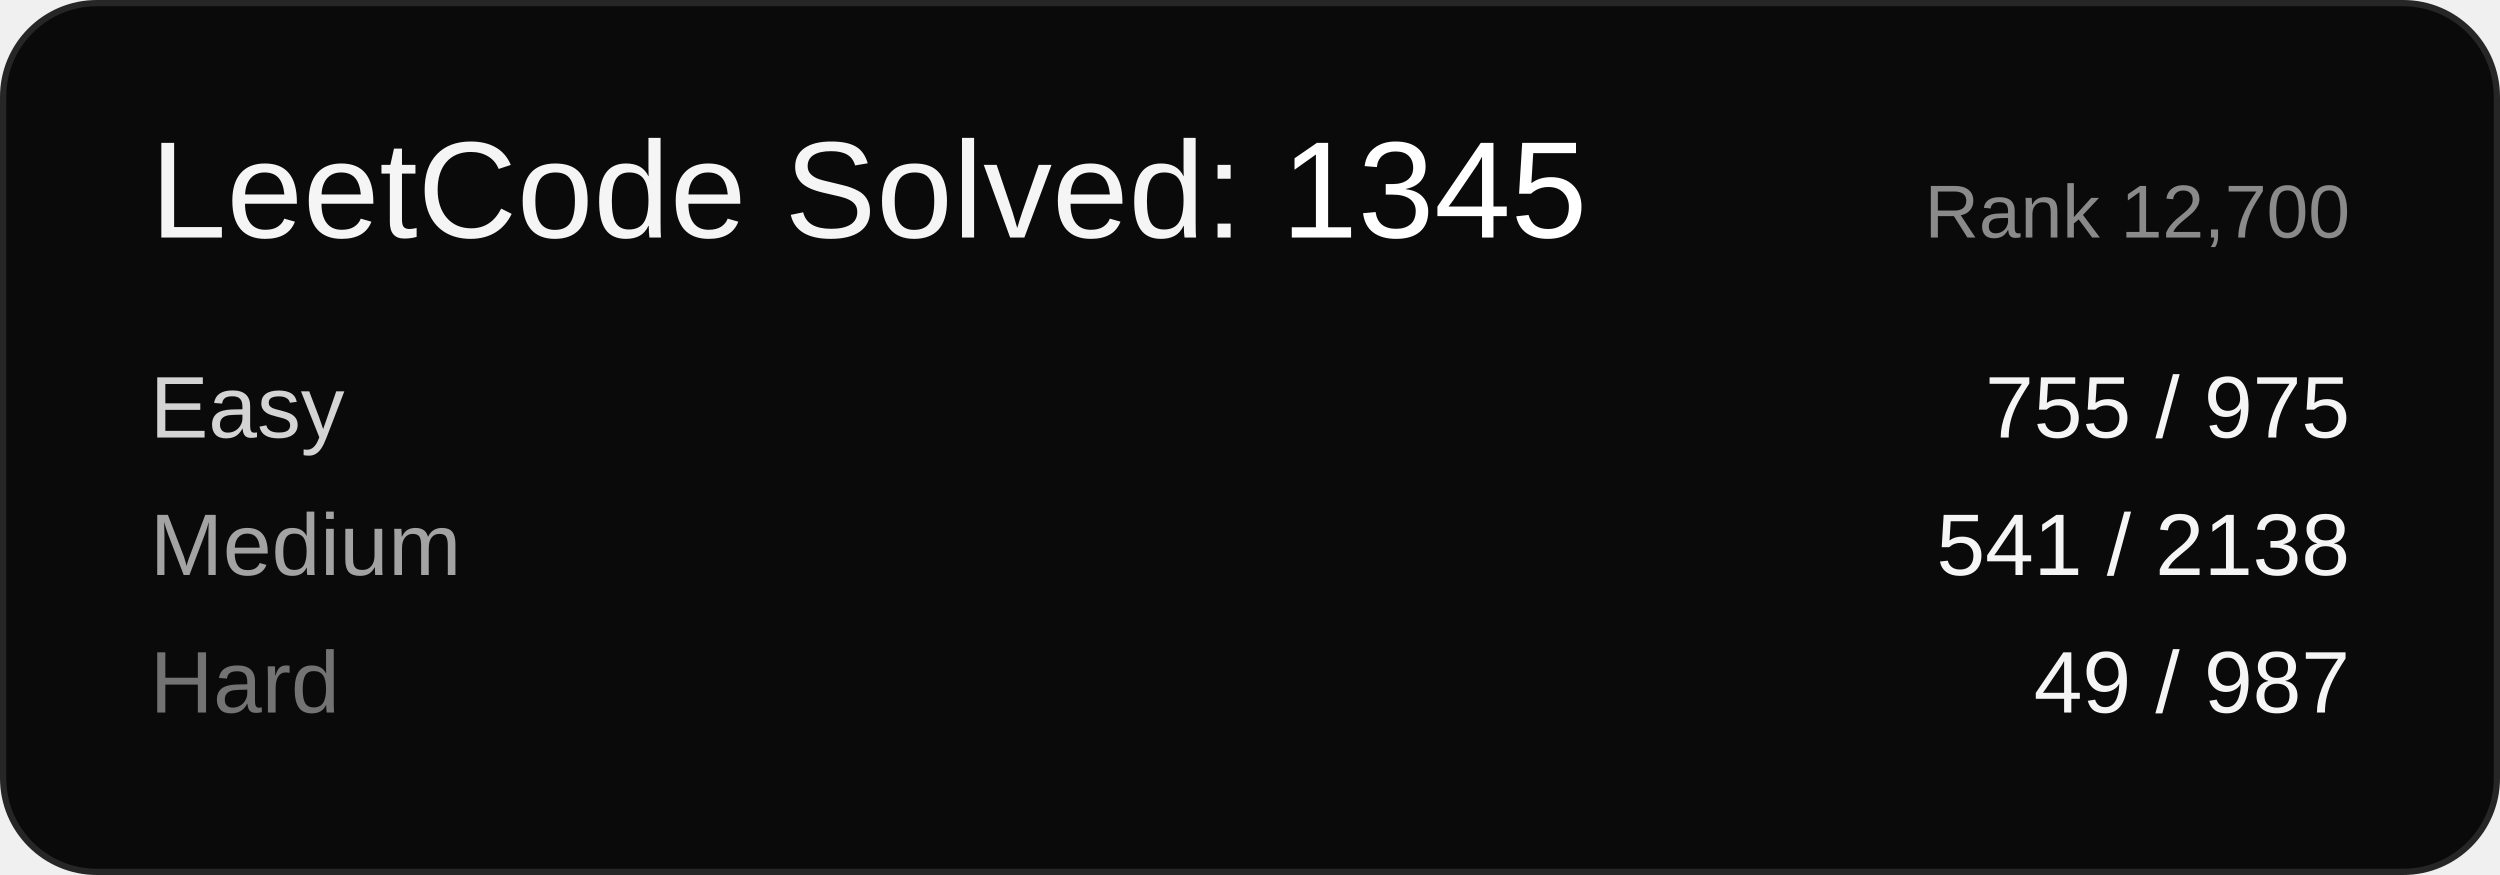
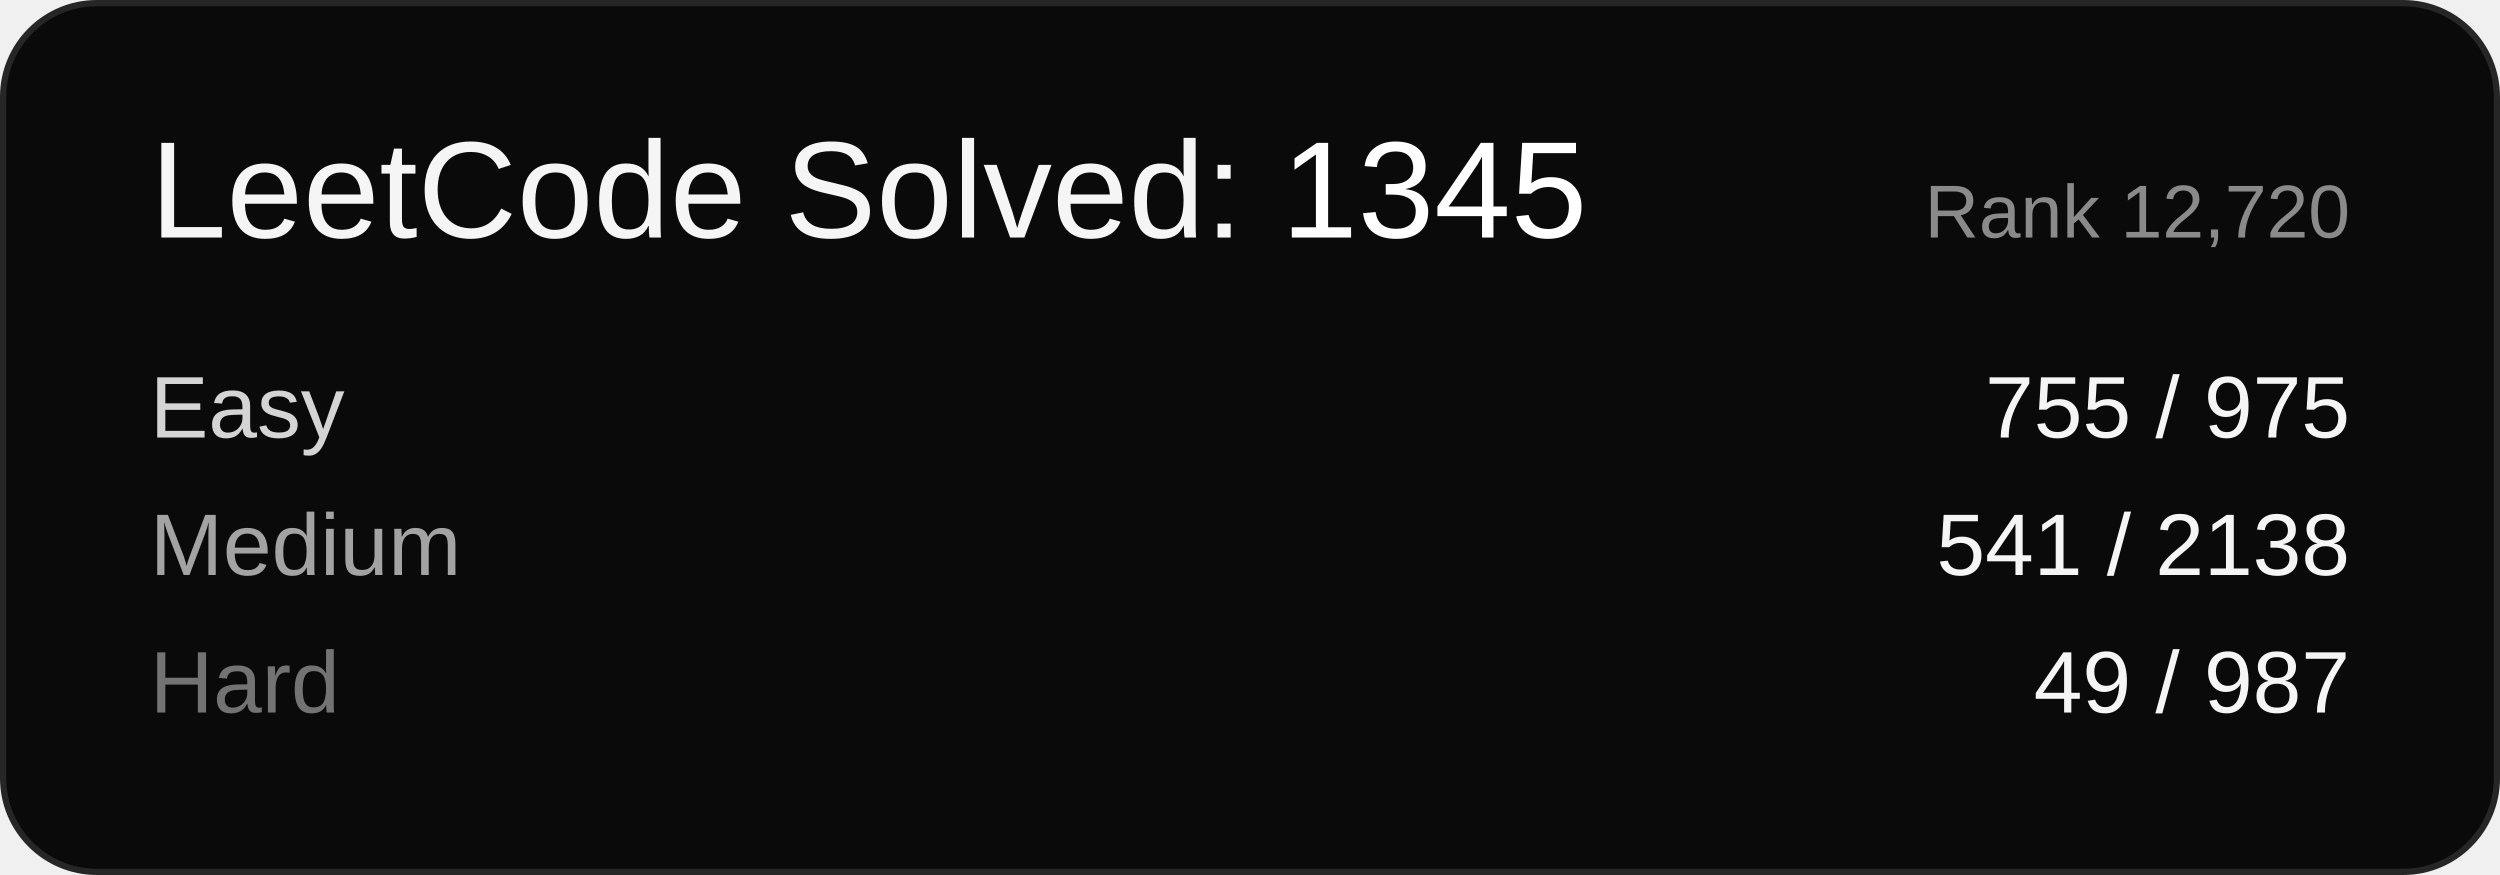
<svg xmlns="http://www.w3.org/2000/svg" width="400" height="140" viewBox="0 0 400 140" font-family="Arial, sans-serif">
  <rect x="0.5" y="0.5" width="399" height="139" rx="15" ry="15" fill="#0a0a0a" stroke="#262626" />
  <text x="24" y="38" font-size="22" fill="#f5f5f5">LeetCode Solved: <tspan fill="#ffffff">1345</tspan>
  </text>
-   <text x="376" y="38" font-size="12" fill="#8a8a8a" text-anchor="end">Rank 12,700</text>
+   <text x="376" y="38" font-size="12" fill="#8a8a8a" text-anchor="end">Rank 12,720</text>
  <text x="24" y="70" font-size="14" fill="#d4d4d4">Easy</text>
  <text x="376" y="70" font-size="14" fill="#f5f5f5" text-anchor="end">755 / 975</text>
  <text x="24" y="92" font-size="14" fill="#a3a3a3">Medium</text>
  <text x="376" y="92" font-size="14" fill="#f5f5f5" text-anchor="end">541 / 2138</text>
  <text x="24" y="114" font-size="14" fill="#737373">Hard</text>
  <text x="376" y="114" font-size="14" fill="#f5f5f5" text-anchor="end">49 / 987</text>
</svg>
